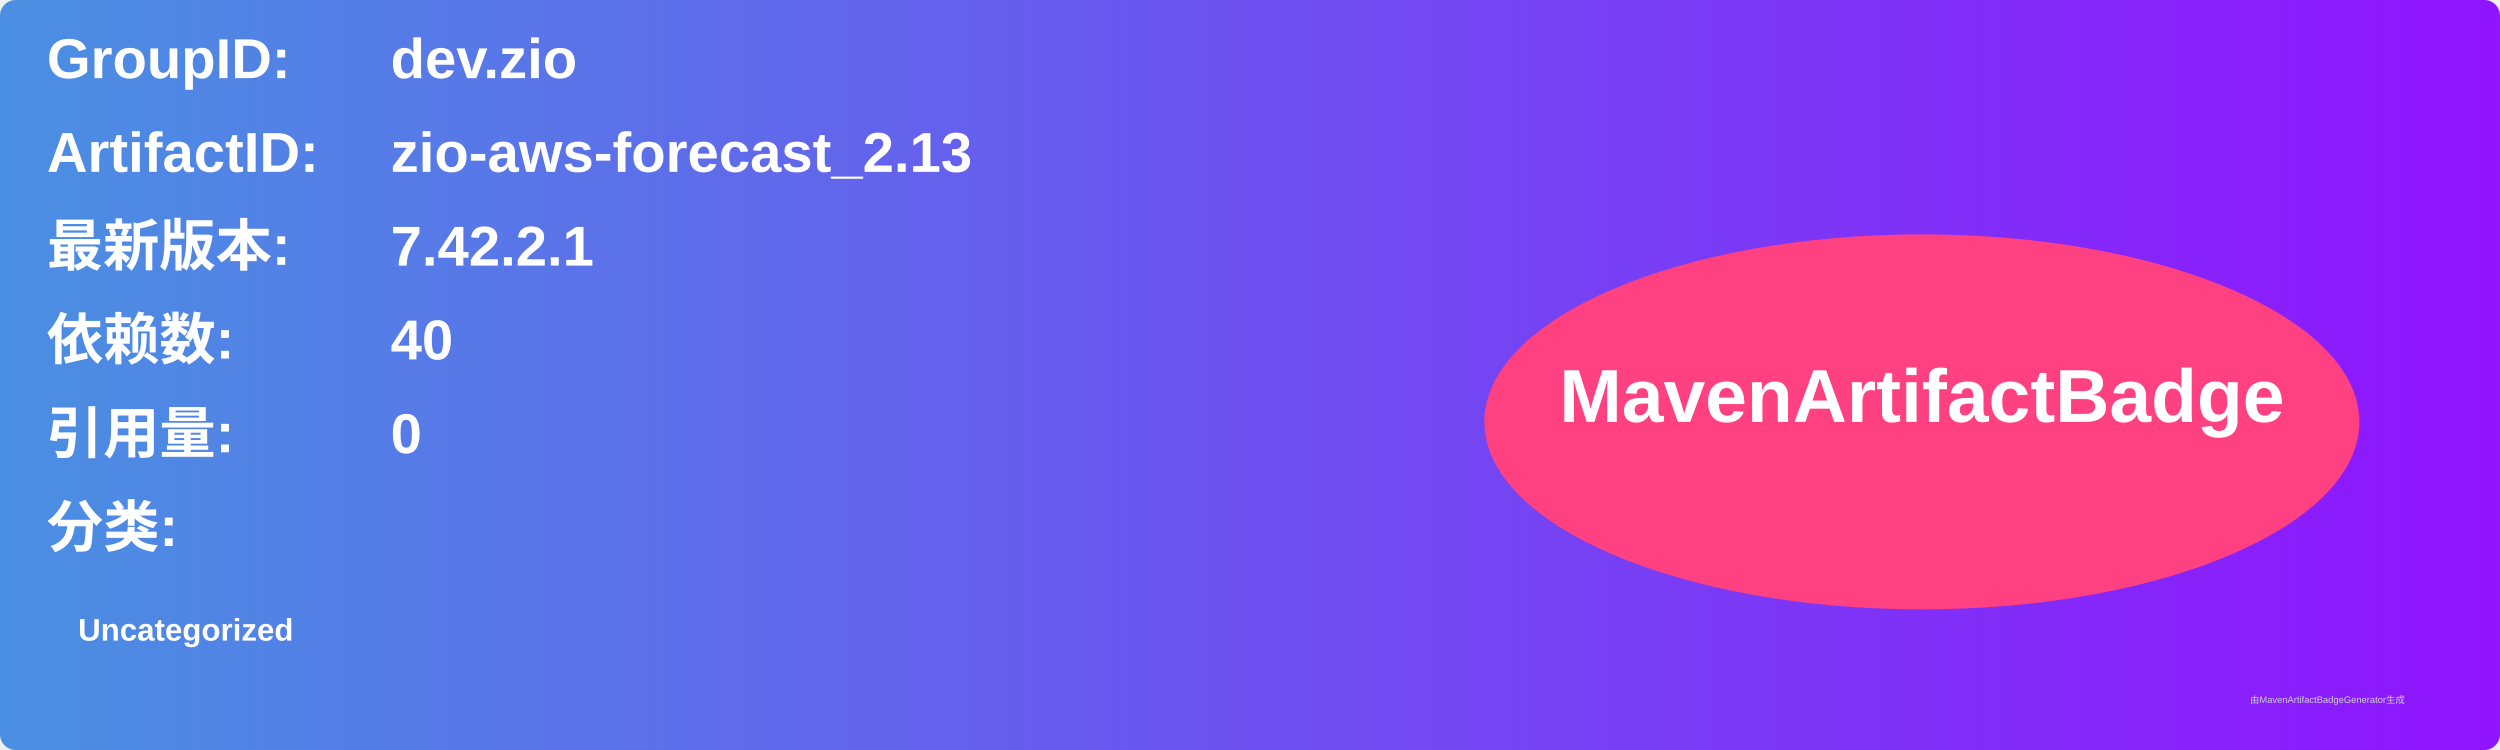
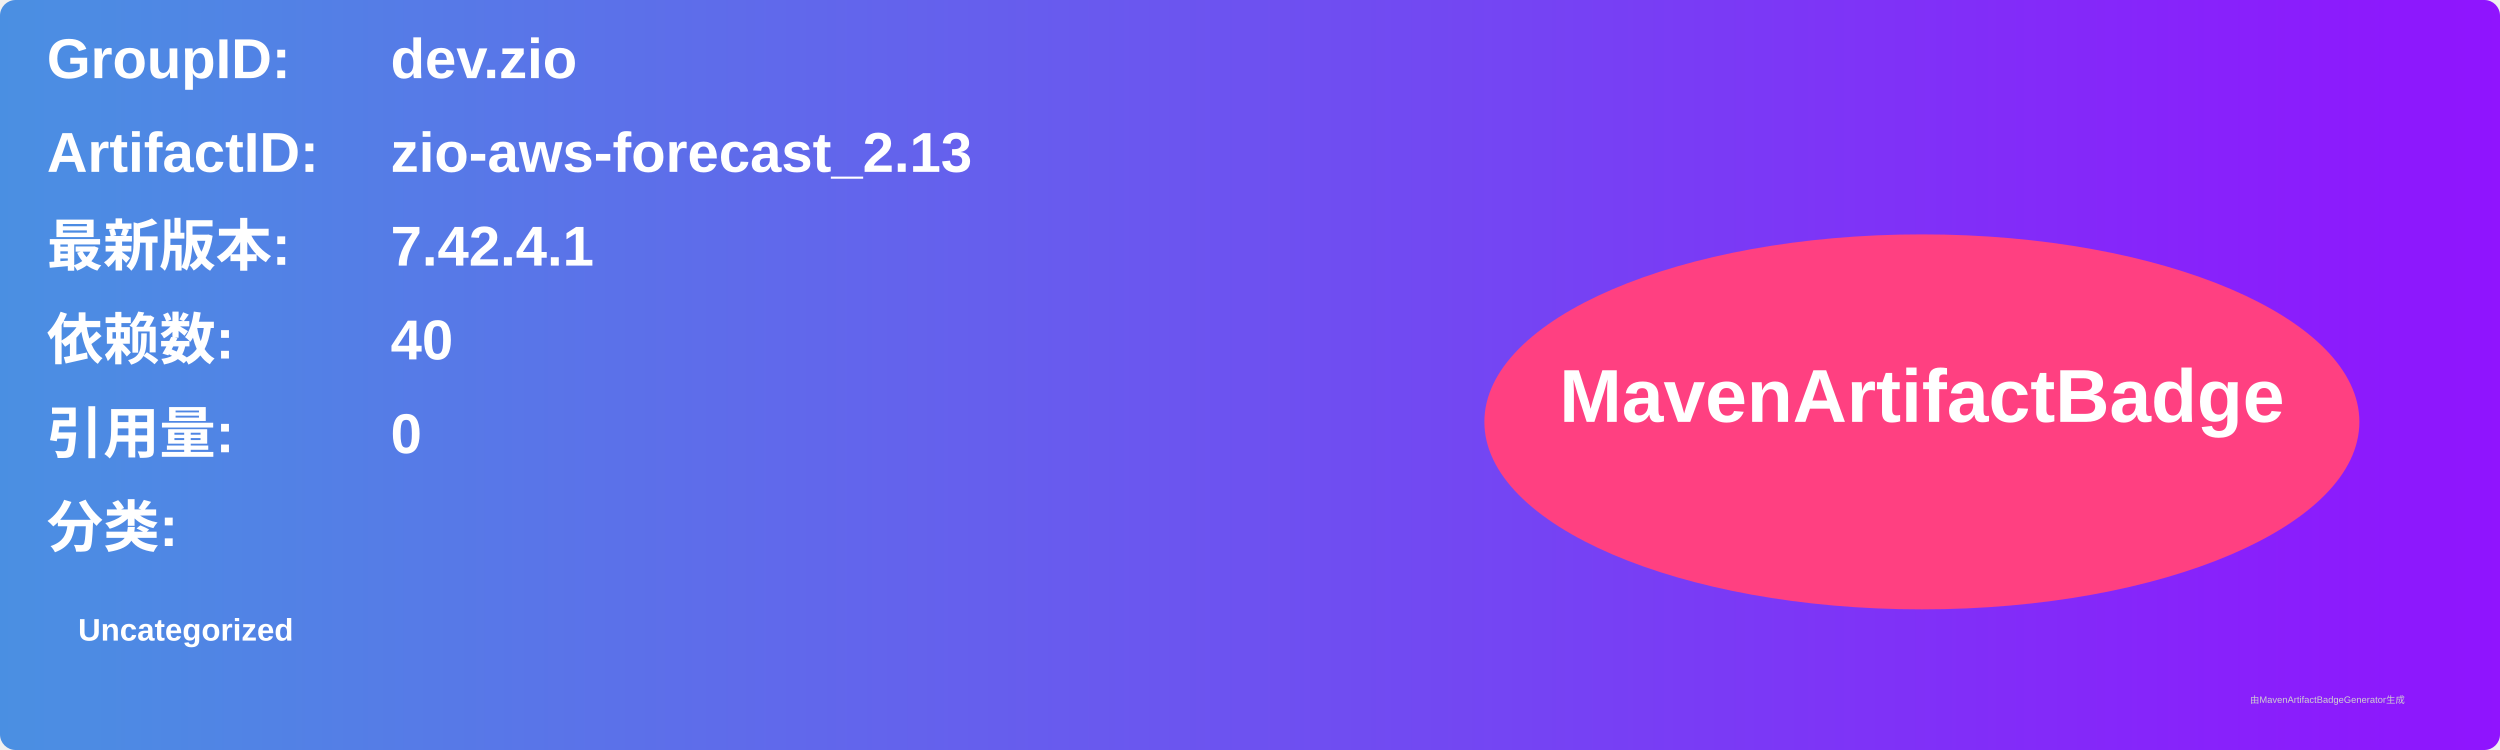
<svg xmlns="http://www.w3.org/2000/svg" width="800" height="240" viewBox="0 0 800 240">
  <linearGradient id="grad" x1="0%" y1="0%" x2="100%" y2="0%">
    <stop offset="0%" stop-color="#4a90e2" />
    <stop offset="100%" stop-color="#9013fe" />
  </linearGradient>
  <rect width="100%" height="100%" rx="5" ry="5" fill="url(#grad)" />
  <g transform="translate(15, 15)">
    <text x="0" y="10" font-family="Arial" font-size="18" fill="white" font-weight="bold" width="260">GroupID:</text>
    <text x="110" y="10" font-family="Arial" font-size="18" fill="white" font-weight="bold" width="460">dev.zio</text>
    <text x="0" y="40" font-family="Arial" font-size="18" fill="white" font-weight="bold" width="260">ArtifactID:</text>
    <text x="110" y="40" font-family="Arial" font-size="18" fill="white" font-weight="bold" width="460">zio-aws-forecast_2.13</text>
    <text x="0" y="70" font-family="Arial" font-size="18" fill="white" font-weight="bold">最新版本:</text>
    <text x="110" y="70" font-family="Arial" font-size="18" fill="white" font-weight="bold">
-       <tspan font-weight="bold">7.42.2.1</tspan>
+       <tspan font-weight="bold">7.42.4.1</tspan>
    </text>
    <text x="0" y="100" font-family="Arial" font-size="18" fill="white" font-weight="bold">依赖数: </text>
    <text x="110" y="100" font-family="Arial" font-size="18" fill="white">
      <tspan font-weight="bold">40</tspan>
    </text>
    <text x="0" y="130" font-family="Arial" font-size="18" fill="white" font-weight="bold">引用量: </text>
    <text x="110" y="130" font-family="Arial" font-size="18" fill="white">
      <tspan font-weight="bold">0</tspan>
    </text>
    <text x="0" y="160" font-family="Arial" font-size="18" fill="white" font-weight="bold">分类:</text>
    <text x="10" y="190" font-family="Arial" font-size="10" fill="white">
      <tspan font-weight="bold">Uncategorized</tspan>
    </text>
    <ellipse cx="600" cy="120" rx="140" ry="60" fill="#ff4081" />
    <text x="600" y="120" text-anchor="middle" font-family="Arial" font-size="24" fill="white" font-weight="bold">MavenArtifactBadge</text>
  </g>
  <text x="720" y="225" font-family="Arial" font-size="3" fill="#d0d0d0">由MavenArtifactBadgeGenerator生成</text>
</svg>
